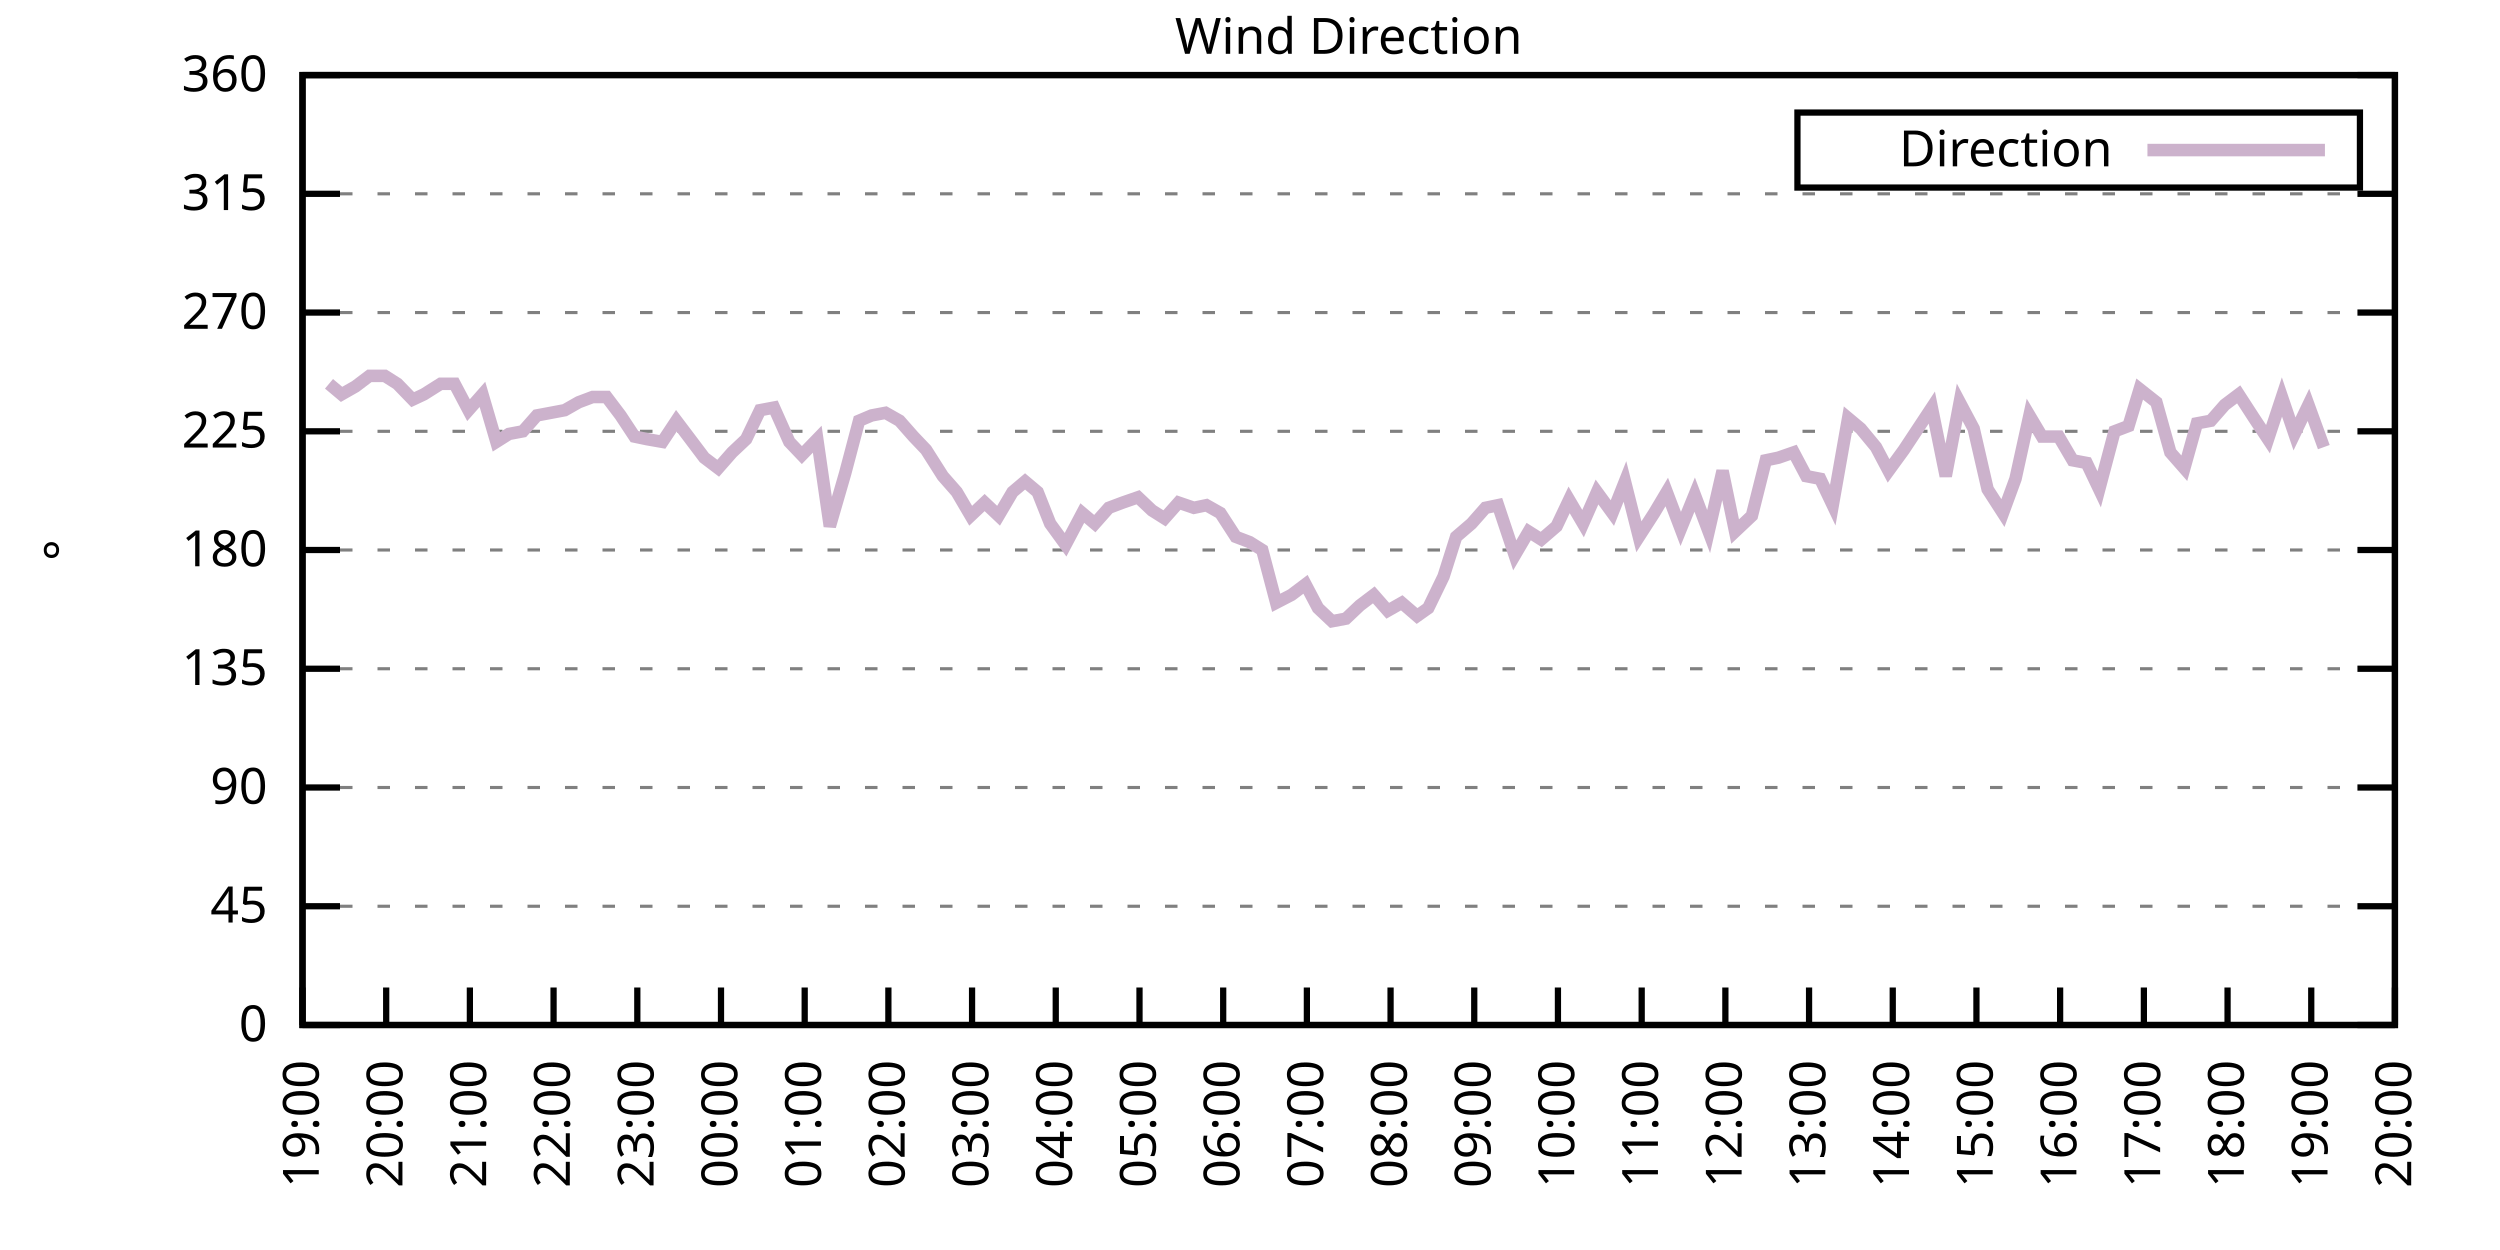
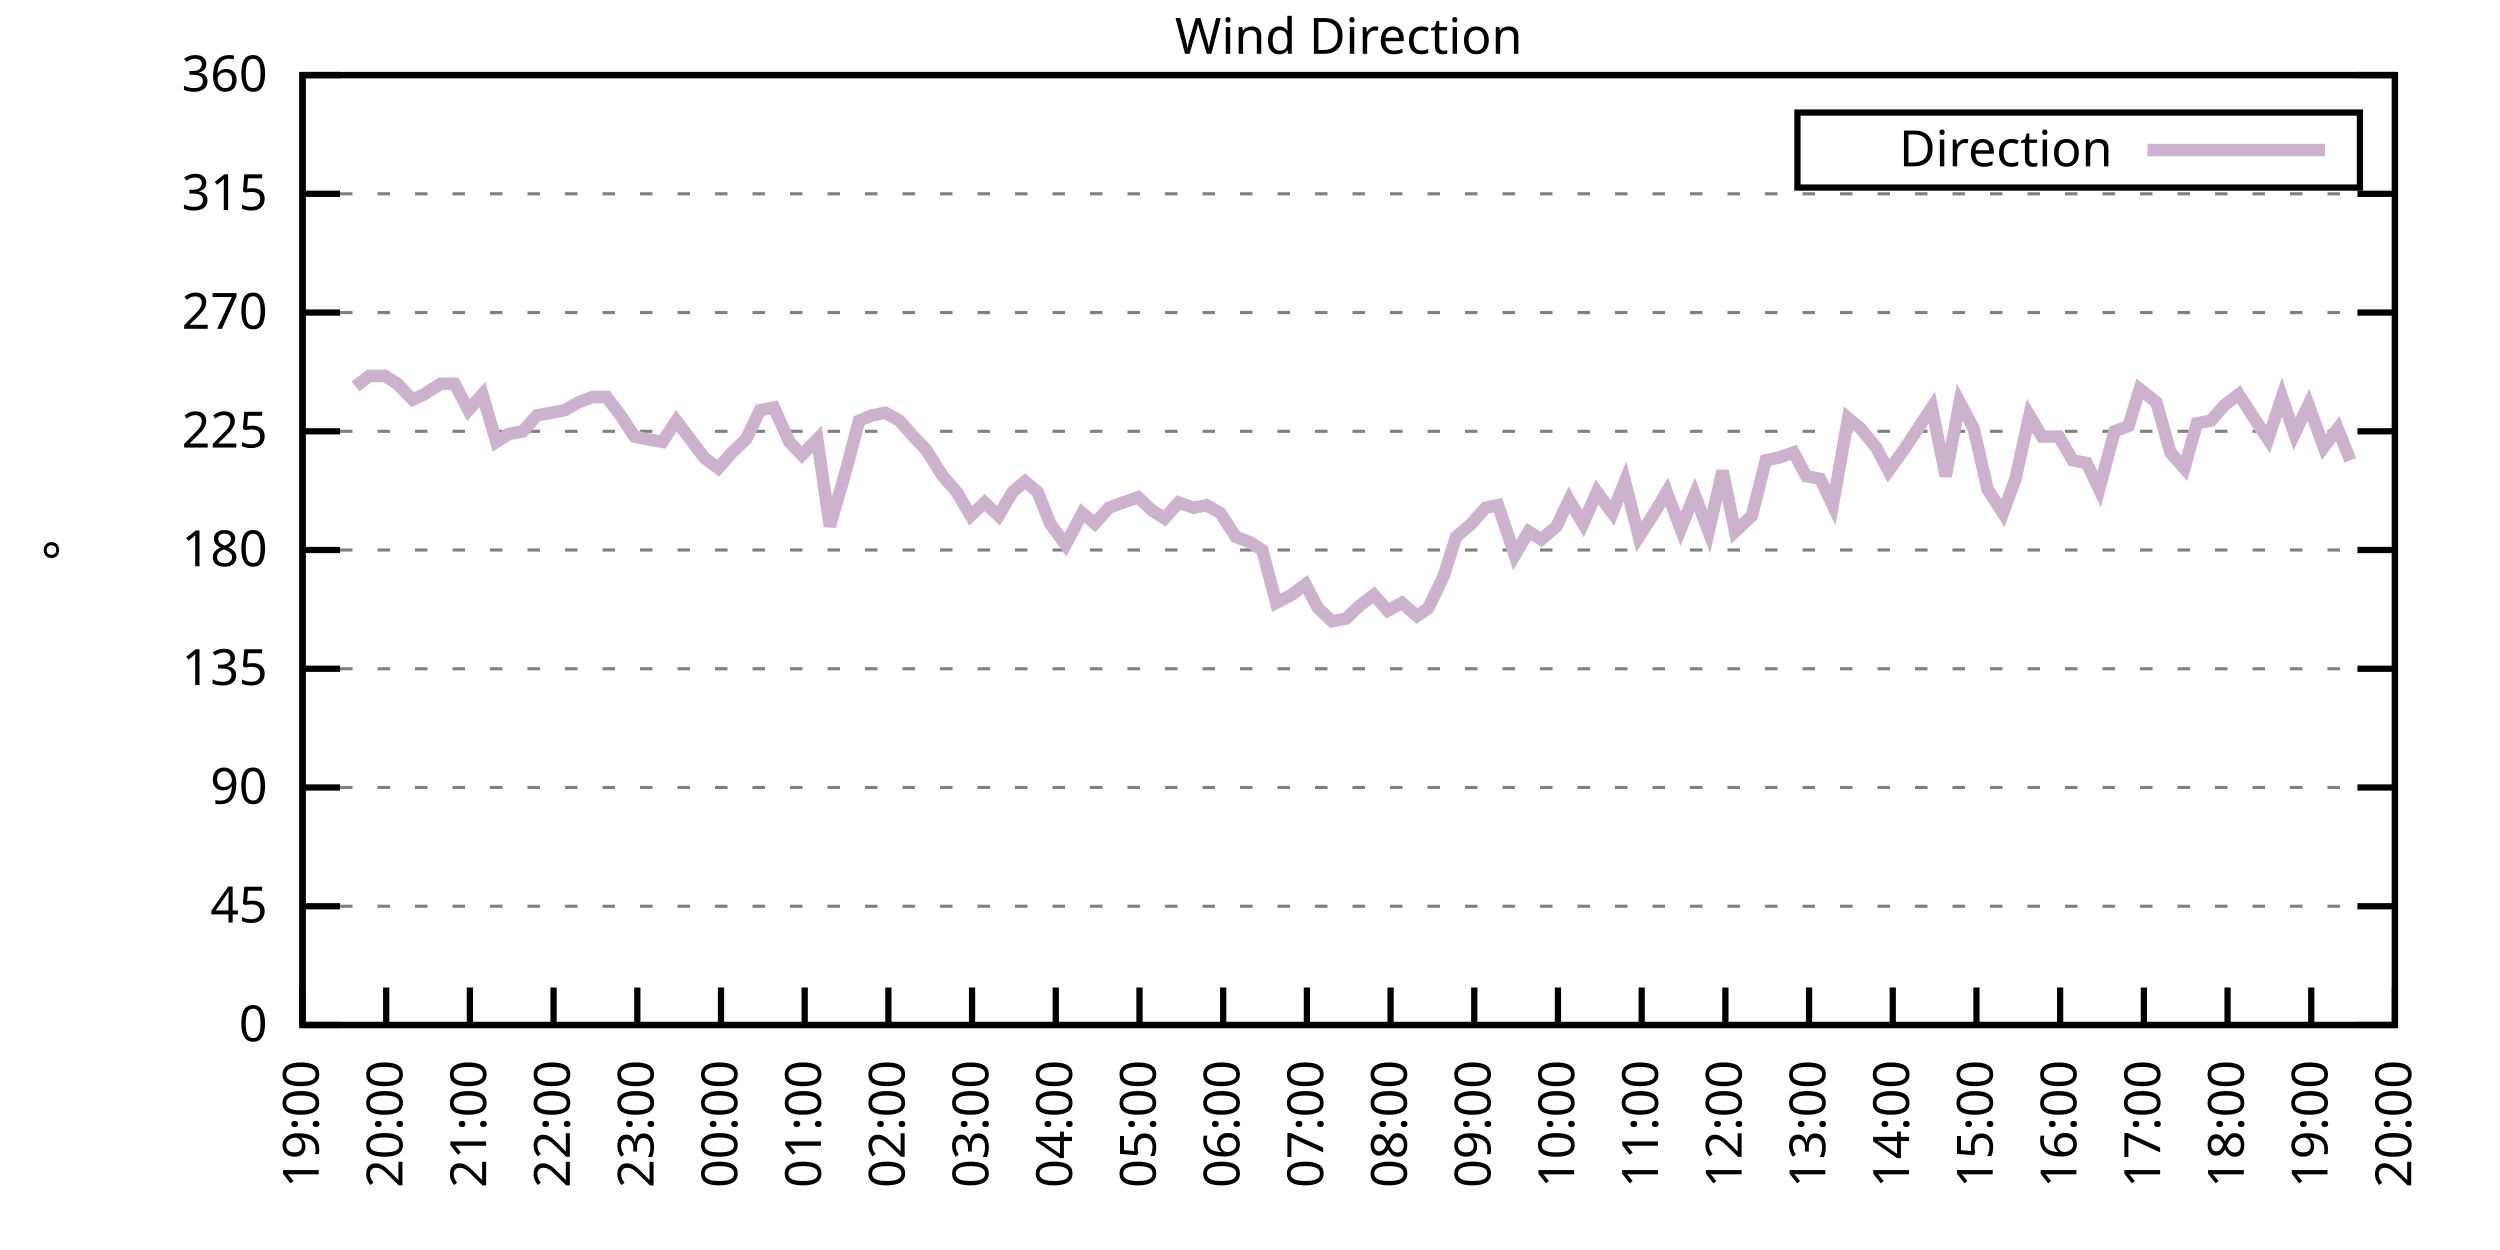
<svg xmlns="http://www.w3.org/2000/svg" xmlns:xlink="http://www.w3.org/1999/xlink" width="400" height="200" viewBox="0 0 400 200">
  <g id="gnuplot_canvas">
    <rect x="0" y="0" width="400" height="200" fill="none" />
    <defs>
      <circle id="gpDot" r="0.5" stroke-width="0.5" stroke="currentColor" />
      <path id="gpPt0" stroke-width="0.333" stroke="currentColor" d="M-1,0 h2 M0,-1 v2" />
      <path id="gpPt1" stroke-width="0.333" stroke="currentColor" d="M-1,-1 L1,1 M1,-1 L-1,1" />
      <path id="gpPt2" stroke-width="0.333" stroke="currentColor" d="M-1,0 L1,0 M0,-1 L0,1 M-1,-1 L1,1 M-1,1 L1,-1" />
      <rect id="gpPt3" stroke-width="0.333" stroke="currentColor" x="-1" y="-1" width="2" height="2" />
      <rect id="gpPt4" stroke-width="0.333" stroke="currentColor" fill="currentColor" x="-1" y="-1" width="2" height="2" />
      <circle id="gpPt5" stroke-width="0.333" stroke="currentColor" cx="0" cy="0" r="1" />
      <use xlink:href="#gpPt5" id="gpPt6" fill="currentColor" stroke="none" />
      <path id="gpPt7" stroke-width="0.333" stroke="currentColor" d="M0,-1.33 L-1.33,0.67 L1.33,0.67 z" />
      <use xlink:href="#gpPt7" id="gpPt8" fill="currentColor" stroke="none" />
      <use xlink:href="#gpPt7" id="gpPt9" stroke="currentColor" transform="rotate(180)" />
      <use xlink:href="#gpPt9" id="gpPt10" fill="currentColor" stroke="none" />
      <use xlink:href="#gpPt3" id="gpPt11" stroke="currentColor" transform="rotate(45)" />
      <use xlink:href="#gpPt11" id="gpPt12" fill="currentColor" stroke="none" />
      <path id="gpPt13" stroke-width="0.333" stroke="currentColor" d="M0,1.330 L1.265,0.411 L0.782,-1.067 L-0.782,-1.076 L-1.265,0.411 z" />
      <use xlink:href="#gpPt13" id="gpPt14" fill="currentColor" stroke="none" />
      <filter id="textbox" filterUnits="objectBoundingBox" x="0" y="0" height="1" width="1">
        <feFlood flood-color="white" flood-opacity="1" result="bgnd" />
        <feComposite in="SourceGraphic" in2="bgnd" operator="atop" />
      </filter>
      <filter id="greybox" filterUnits="objectBoundingBox" x="0" y="0" height="1" width="1">
        <feFlood flood-color="lightgrey" flood-opacity="1" result="grey" />
        <feComposite in="SourceGraphic" in2="grey" operator="atop" />
      </filter>
    </defs>
    <g fill="none" color="white" stroke="currentColor" stroke-width="1.00" stroke-linecap="butt" stroke-linejoin="miter">
</g>
    <g fill="none" color="black" stroke="currentColor" stroke-width="1.00" stroke-linecap="butt" stroke-linejoin="miter">
      <g stroke="none" shape-rendering="crispEdges">
        <polygon fill="rgb(255, 255, 255)" points="48.40,164.00 383.18,164.00 383.18,12.02 48.40,12.02 " />
      </g>
    </g>
    <g fill="none" color="black" stroke="currentColor" stroke-width="1.00" stroke-linecap="butt" stroke-linejoin="miter">
</g>
    <g fill="none" color="black" stroke="black" stroke-width="0.50" stroke-linecap="butt" stroke-linejoin="miter">
</g>
    <g fill="none" color="gray" stroke="currentColor" stroke-width="0.50" stroke-linecap="butt" stroke-linejoin="miter">
      <path stroke="gray" stroke-dasharray="2,4" class="gridline" d="M48.40,164.00 L383.19,164.00  " />
    </g>
    <g fill="none" color="gray" stroke="gray" stroke-width="1.00" stroke-linecap="butt" stroke-linejoin="miter">
</g>
    <g fill="none" color="black" stroke="currentColor" stroke-width="1.00" stroke-linecap="butt" stroke-linejoin="miter">
      <path stroke="black" d="M48.40,164.00 L54.40,164.00 M383.19,164.00 L377.19,164.00  " />
      <g transform="translate(42.80,166.60)" stroke="none" fill="black" font-family="Sans" font-size="8.00" text-anchor="end">
        <text>
          <tspan font-family="Sans"> 0</tspan>
        </text>
      </g>
    </g>
    <g fill="none" color="black" stroke="currentColor" stroke-width="1.00" stroke-linecap="butt" stroke-linejoin="miter">
</g>
    <g fill="none" color="black" stroke="black" stroke-width="0.50" stroke-linecap="butt" stroke-linejoin="miter">
</g>
    <g fill="none" color="gray" stroke="currentColor" stroke-width="0.50" stroke-linecap="butt" stroke-linejoin="miter">
      <path stroke="gray" stroke-dasharray="2,4" class="gridline" d="M48.40,145.00 L383.19,145.00  " />
    </g>
    <g fill="none" color="gray" stroke="gray" stroke-width="1.00" stroke-linecap="butt" stroke-linejoin="miter">
</g>
    <g fill="none" color="black" stroke="currentColor" stroke-width="1.00" stroke-linecap="butt" stroke-linejoin="miter">
      <path stroke="black" d="M48.40,145.00 L54.40,145.00 M383.19,145.00 L377.19,145.00  " />
      <g transform="translate(42.80,147.60)" stroke="none" fill="black" font-family="Sans" font-size="8.00" text-anchor="end">
        <text>
          <tspan font-family="Sans"> 45</tspan>
        </text>
      </g>
    </g>
    <g fill="none" color="black" stroke="currentColor" stroke-width="1.00" stroke-linecap="butt" stroke-linejoin="miter">
</g>
    <g fill="none" color="black" stroke="black" stroke-width="0.50" stroke-linecap="butt" stroke-linejoin="miter">
</g>
    <g fill="none" color="gray" stroke="currentColor" stroke-width="0.50" stroke-linecap="butt" stroke-linejoin="miter">
      <path stroke="gray" stroke-dasharray="2,4" class="gridline" d="M48.40,126.00 L383.19,126.00  " />
    </g>
    <g fill="none" color="gray" stroke="gray" stroke-width="1.00" stroke-linecap="butt" stroke-linejoin="miter">
</g>
    <g fill="none" color="black" stroke="currentColor" stroke-width="1.00" stroke-linecap="butt" stroke-linejoin="miter">
      <path stroke="black" d="M48.40,126.00 L54.40,126.00 M383.19,126.00 L377.19,126.00  " />
      <g transform="translate(42.80,128.60)" stroke="none" fill="black" font-family="Sans" font-size="8.00" text-anchor="end">
        <text>
          <tspan font-family="Sans"> 90</tspan>
        </text>
      </g>
    </g>
    <g fill="none" color="black" stroke="currentColor" stroke-width="1.00" stroke-linecap="butt" stroke-linejoin="miter">
</g>
    <g fill="none" color="black" stroke="black" stroke-width="0.50" stroke-linecap="butt" stroke-linejoin="miter">
</g>
    <g fill="none" color="gray" stroke="currentColor" stroke-width="0.50" stroke-linecap="butt" stroke-linejoin="miter">
      <path stroke="gray" stroke-dasharray="2,4" class="gridline" d="M48.40,107.00 L383.19,107.00  " />
    </g>
    <g fill="none" color="gray" stroke="gray" stroke-width="1.00" stroke-linecap="butt" stroke-linejoin="miter">
</g>
    <g fill="none" color="black" stroke="currentColor" stroke-width="1.00" stroke-linecap="butt" stroke-linejoin="miter">
      <path stroke="black" d="M48.40,107.00 L54.40,107.00 M383.19,107.00 L377.19,107.00  " />
      <g transform="translate(42.80,109.60)" stroke="none" fill="black" font-family="Sans" font-size="8.00" text-anchor="end">
        <text>
          <tspan font-family="Sans"> 135</tspan>
        </text>
      </g>
    </g>
    <g fill="none" color="black" stroke="currentColor" stroke-width="1.00" stroke-linecap="butt" stroke-linejoin="miter">
</g>
    <g fill="none" color="black" stroke="black" stroke-width="0.50" stroke-linecap="butt" stroke-linejoin="miter">
</g>
    <g fill="none" color="gray" stroke="currentColor" stroke-width="0.50" stroke-linecap="butt" stroke-linejoin="miter">
      <path stroke="gray" stroke-dasharray="2,4" class="gridline" d="M48.40,88.00 L383.19,88.00  " />
    </g>
    <g fill="none" color="gray" stroke="gray" stroke-width="1.00" stroke-linecap="butt" stroke-linejoin="miter">
</g>
    <g fill="none" color="black" stroke="currentColor" stroke-width="1.00" stroke-linecap="butt" stroke-linejoin="miter">
      <path stroke="black" d="M48.40,88.00 L54.40,88.00 M383.19,88.00 L377.19,88.00  " />
      <g transform="translate(42.80,90.60)" stroke="none" fill="black" font-family="Sans" font-size="8.00" text-anchor="end">
        <text>
          <tspan font-family="Sans"> 180</tspan>
        </text>
      </g>
    </g>
    <g fill="none" color="black" stroke="currentColor" stroke-width="1.00" stroke-linecap="butt" stroke-linejoin="miter">
</g>
    <g fill="none" color="black" stroke="black" stroke-width="0.50" stroke-linecap="butt" stroke-linejoin="miter">
</g>
    <g fill="none" color="gray" stroke="currentColor" stroke-width="0.50" stroke-linecap="butt" stroke-linejoin="miter">
      <path stroke="gray" stroke-dasharray="2,4" class="gridline" d="M48.40,69.01 L383.19,69.01  " />
    </g>
    <g fill="none" color="gray" stroke="gray" stroke-width="1.00" stroke-linecap="butt" stroke-linejoin="miter">
</g>
    <g fill="none" color="black" stroke="currentColor" stroke-width="1.00" stroke-linecap="butt" stroke-linejoin="miter">
      <path stroke="black" d="M48.40,69.01 L54.40,69.01 M383.19,69.01 L377.19,69.01  " />
      <g transform="translate(42.80,71.61)" stroke="none" fill="black" font-family="Sans" font-size="8.00" text-anchor="end">
        <text>
          <tspan font-family="Sans"> 225</tspan>
        </text>
      </g>
    </g>
    <g fill="none" color="black" stroke="currentColor" stroke-width="1.00" stroke-linecap="butt" stroke-linejoin="miter">
</g>
    <g fill="none" color="black" stroke="black" stroke-width="0.50" stroke-linecap="butt" stroke-linejoin="miter">
</g>
    <g fill="none" color="gray" stroke="currentColor" stroke-width="0.50" stroke-linecap="butt" stroke-linejoin="miter">
      <path stroke="gray" stroke-dasharray="2,4" class="gridline" d="M48.40,50.01 L383.19,50.01  " />
    </g>
    <g fill="none" color="gray" stroke="gray" stroke-width="1.00" stroke-linecap="butt" stroke-linejoin="miter">
</g>
    <g fill="none" color="black" stroke="currentColor" stroke-width="1.00" stroke-linecap="butt" stroke-linejoin="miter">
      <path stroke="black" d="M48.40,50.01 L54.40,50.01 M383.19,50.01 L377.19,50.01  " />
      <g transform="translate(42.80,52.61)" stroke="none" fill="black" font-family="Sans" font-size="8.00" text-anchor="end">
        <text>
          <tspan font-family="Sans"> 270</tspan>
        </text>
      </g>
    </g>
    <g fill="none" color="black" stroke="currentColor" stroke-width="1.00" stroke-linecap="butt" stroke-linejoin="miter">
</g>
    <g fill="none" color="black" stroke="black" stroke-width="0.50" stroke-linecap="butt" stroke-linejoin="miter">
</g>
    <g fill="none" color="gray" stroke="currentColor" stroke-width="0.50" stroke-linecap="butt" stroke-linejoin="miter">
      <path stroke="gray" stroke-dasharray="2,4" class="gridline" d="M48.40,31.01 L383.19,31.01  " />
    </g>
    <g fill="none" color="gray" stroke="gray" stroke-width="1.00" stroke-linecap="butt" stroke-linejoin="miter">
</g>
    <g fill="none" color="black" stroke="currentColor" stroke-width="1.00" stroke-linecap="butt" stroke-linejoin="miter">
      <path stroke="black" d="M48.40,31.01 L54.40,31.01 M383.19,31.01 L377.19,31.01  " />
      <g transform="translate(42.80,33.61)" stroke="none" fill="black" font-family="Sans" font-size="8.00" text-anchor="end">
        <text>
          <tspan font-family="Sans"> 315</tspan>
        </text>
      </g>
    </g>
    <g fill="none" color="black" stroke="currentColor" stroke-width="1.00" stroke-linecap="butt" stroke-linejoin="miter">
</g>
    <g fill="none" color="black" stroke="black" stroke-width="0.50" stroke-linecap="butt" stroke-linejoin="miter">
</g>
    <g fill="none" color="gray" stroke="currentColor" stroke-width="0.50" stroke-linecap="butt" stroke-linejoin="miter">
      <path stroke="gray" stroke-dasharray="2,4" class="gridline" d="M48.40,12.01 L383.19,12.01  " />
    </g>
    <g fill="none" color="gray" stroke="gray" stroke-width="1.00" stroke-linecap="butt" stroke-linejoin="miter">
</g>
    <g fill="none" color="black" stroke="currentColor" stroke-width="1.00" stroke-linecap="butt" stroke-linejoin="miter">
      <path stroke="black" d="M48.40,12.01 L54.40,12.01 M383.19,12.01 L377.19,12.01  " />
      <g transform="translate(42.80,14.61)" stroke="none" fill="black" font-family="Sans" font-size="8.00" text-anchor="end">
        <text>
          <tspan font-family="Sans"> 360</tspan>
        </text>
      </g>
    </g>
    <g fill="none" color="black" stroke="currentColor" stroke-width="1.00" stroke-linecap="butt" stroke-linejoin="miter">
      <path stroke="black" d="M48.40,164.00 L48.40,158.00  " />
      <g transform="translate(51.00,169.60) rotate(270.00)" stroke="none" fill="black" font-family="Sans" font-size="8.00" text-anchor="end">
        <text>
          <tspan font-family="Sans">19:00</tspan>
        </text>
      </g>
    </g>
    <g fill="none" color="black" stroke="currentColor" stroke-width="1.00" stroke-linecap="butt" stroke-linejoin="miter">
      <path stroke="black" d="M61.79,164.00 L61.79,158.00  " />
      <g transform="translate(64.39,169.60) rotate(270.00)" stroke="none" fill="black" font-family="Sans" font-size="8.00" text-anchor="end">
        <text>
          <tspan font-family="Sans">20:00</tspan>
        </text>
      </g>
    </g>
    <g fill="none" color="black" stroke="currentColor" stroke-width="1.00" stroke-linecap="butt" stroke-linejoin="miter">
      <path stroke="black" d="M75.18,164.00 L75.18,158.00  " />
      <g transform="translate(77.78,169.60) rotate(270.00)" stroke="none" fill="black" font-family="Sans" font-size="8.00" text-anchor="end">
        <text>
          <tspan font-family="Sans">21:00</tspan>
        </text>
      </g>
    </g>
    <g fill="none" color="black" stroke="currentColor" stroke-width="1.00" stroke-linecap="butt" stroke-linejoin="miter">
      <path stroke="black" d="M88.57,164.00 L88.57,158.00  " />
      <g transform="translate(91.17,169.60) rotate(270.00)" stroke="none" fill="black" font-family="Sans" font-size="8.00" text-anchor="end">
        <text>
          <tspan font-family="Sans">22:00</tspan>
        </text>
      </g>
    </g>
    <g fill="none" color="black" stroke="currentColor" stroke-width="1.00" stroke-linecap="butt" stroke-linejoin="miter">
      <path stroke="black" d="M101.97,164.00 L101.97,158.00  " />
      <g transform="translate(104.57,169.60) rotate(270.00)" stroke="none" fill="black" font-family="Sans" font-size="8.00" text-anchor="end">
        <text>
          <tspan font-family="Sans">23:00</tspan>
        </text>
      </g>
    </g>
    <g fill="none" color="black" stroke="currentColor" stroke-width="1.00" stroke-linecap="butt" stroke-linejoin="miter">
      <path stroke="black" d="M115.36,164.00 L115.36,158.00  " />
      <g transform="translate(117.96,169.60) rotate(270.00)" stroke="none" fill="black" font-family="Sans" font-size="8.00" text-anchor="end">
        <text>
          <tspan font-family="Sans">00:00</tspan>
        </text>
      </g>
    </g>
    <g fill="none" color="black" stroke="currentColor" stroke-width="1.00" stroke-linecap="butt" stroke-linejoin="miter">
      <path stroke="black" d="M128.75,164.00 L128.75,158.00  " />
      <g transform="translate(131.35,169.60) rotate(270.00)" stroke="none" fill="black" font-family="Sans" font-size="8.00" text-anchor="end">
        <text>
          <tspan font-family="Sans">01:00</tspan>
        </text>
      </g>
    </g>
    <g fill="none" color="black" stroke="currentColor" stroke-width="1.00" stroke-linecap="butt" stroke-linejoin="miter">
      <path stroke="black" d="M142.14,164.00 L142.14,158.00  " />
      <g transform="translate(144.74,169.60) rotate(270.00)" stroke="none" fill="black" font-family="Sans" font-size="8.00" text-anchor="end">
        <text>
          <tspan font-family="Sans">02:00</tspan>
        </text>
      </g>
    </g>
    <g fill="none" color="black" stroke="currentColor" stroke-width="1.00" stroke-linecap="butt" stroke-linejoin="miter">
      <path stroke="black" d="M155.53,164.00 L155.53,158.00  " />
      <g transform="translate(158.13,169.60) rotate(270.00)" stroke="none" fill="black" font-family="Sans" font-size="8.00" text-anchor="end">
        <text>
          <tspan font-family="Sans">03:00</tspan>
        </text>
      </g>
    </g>
    <g fill="none" color="black" stroke="currentColor" stroke-width="1.00" stroke-linecap="butt" stroke-linejoin="miter">
      <path stroke="black" d="M168.92,164.00 L168.92,158.00  " />
      <g transform="translate(171.52,169.60) rotate(270.00)" stroke="none" fill="black" font-family="Sans" font-size="8.00" text-anchor="end">
        <text>
          <tspan font-family="Sans">04:00</tspan>
        </text>
      </g>
    </g>
    <g fill="none" color="black" stroke="currentColor" stroke-width="1.00" stroke-linecap="butt" stroke-linejoin="miter">
      <path stroke="black" d="M182.32,164.00 L182.32,158.00  " />
      <g transform="translate(184.92,169.60) rotate(270.00)" stroke="none" fill="black" font-family="Sans" font-size="8.00" text-anchor="end">
        <text>
          <tspan font-family="Sans">05:00</tspan>
        </text>
      </g>
    </g>
    <g fill="none" color="black" stroke="currentColor" stroke-width="1.00" stroke-linecap="butt" stroke-linejoin="miter">
      <path stroke="black" d="M195.71,164.00 L195.71,158.00  " />
      <g transform="translate(198.31,169.60) rotate(270.00)" stroke="none" fill="black" font-family="Sans" font-size="8.00" text-anchor="end">
        <text>
          <tspan font-family="Sans">06:00</tspan>
        </text>
      </g>
    </g>
    <g fill="none" color="black" stroke="currentColor" stroke-width="1.00" stroke-linecap="butt" stroke-linejoin="miter">
      <path stroke="black" d="M209.10,164.00 L209.10,158.00  " />
      <g transform="translate(211.70,169.60) rotate(270.00)" stroke="none" fill="black" font-family="Sans" font-size="8.00" text-anchor="end">
        <text>
          <tspan font-family="Sans">07:00</tspan>
        </text>
      </g>
    </g>
    <g fill="none" color="black" stroke="currentColor" stroke-width="1.00" stroke-linecap="butt" stroke-linejoin="miter">
      <path stroke="black" d="M222.49,164.00 L222.49,158.00  " />
      <g transform="translate(225.09,169.60) rotate(270.00)" stroke="none" fill="black" font-family="Sans" font-size="8.00" text-anchor="end">
        <text>
          <tspan font-family="Sans">08:00</tspan>
        </text>
      </g>
    </g>
    <g fill="none" color="black" stroke="currentColor" stroke-width="1.00" stroke-linecap="butt" stroke-linejoin="miter">
      <path stroke="black" d="M235.88,164.00 L235.88,158.00  " />
      <g transform="translate(238.48,169.60) rotate(270.00)" stroke="none" fill="black" font-family="Sans" font-size="8.00" text-anchor="end">
        <text>
          <tspan font-family="Sans">09:00</tspan>
        </text>
      </g>
    </g>
    <g fill="none" color="black" stroke="currentColor" stroke-width="1.00" stroke-linecap="butt" stroke-linejoin="miter">
      <path stroke="black" d="M249.27,164.00 L249.27,158.00  " />
      <g transform="translate(251.87,169.60) rotate(270.00)" stroke="none" fill="black" font-family="Sans" font-size="8.00" text-anchor="end">
        <text>
          <tspan font-family="Sans">10:00</tspan>
        </text>
      </g>
    </g>
    <g fill="none" color="black" stroke="currentColor" stroke-width="1.00" stroke-linecap="butt" stroke-linejoin="miter">
      <path stroke="black" d="M262.67,164.00 L262.67,158.00  " />
      <g transform="translate(265.27,169.60) rotate(270.00)" stroke="none" fill="black" font-family="Sans" font-size="8.00" text-anchor="end">
        <text>
          <tspan font-family="Sans">11:00</tspan>
        </text>
      </g>
    </g>
    <g fill="none" color="black" stroke="currentColor" stroke-width="1.00" stroke-linecap="butt" stroke-linejoin="miter">
      <path stroke="black" d="M276.06,164.00 L276.06,158.00  " />
      <g transform="translate(278.66,169.60) rotate(270.00)" stroke="none" fill="black" font-family="Sans" font-size="8.00" text-anchor="end">
        <text>
          <tspan font-family="Sans">12:00</tspan>
        </text>
      </g>
    </g>
    <g fill="none" color="black" stroke="currentColor" stroke-width="1.00" stroke-linecap="butt" stroke-linejoin="miter">
      <path stroke="black" d="M289.45,164.00 L289.45,158.00  " />
      <g transform="translate(292.05,169.60) rotate(270.00)" stroke="none" fill="black" font-family="Sans" font-size="8.00" text-anchor="end">
        <text>
          <tspan font-family="Sans">13:00</tspan>
        </text>
      </g>
    </g>
    <g fill="none" color="black" stroke="currentColor" stroke-width="1.00" stroke-linecap="butt" stroke-linejoin="miter">
      <path stroke="black" d="M302.84,164.00 L302.84,158.00  " />
      <g transform="translate(305.44,169.60) rotate(270.00)" stroke="none" fill="black" font-family="Sans" font-size="8.00" text-anchor="end">
        <text>
          <tspan font-family="Sans">14:00</tspan>
        </text>
      </g>
    </g>
    <g fill="none" color="black" stroke="currentColor" stroke-width="1.00" stroke-linecap="butt" stroke-linejoin="miter">
      <path stroke="black" d="M316.23,164.00 L316.23,158.00  " />
      <g transform="translate(318.83,169.60) rotate(270.00)" stroke="none" fill="black" font-family="Sans" font-size="8.00" text-anchor="end">
        <text>
          <tspan font-family="Sans">15:00</tspan>
        </text>
      </g>
    </g>
    <g fill="none" color="black" stroke="currentColor" stroke-width="1.00" stroke-linecap="butt" stroke-linejoin="miter">
      <path stroke="black" d="M329.62,164.00 L329.62,158.00  " />
      <g transform="translate(332.22,169.60) rotate(270.00)" stroke="none" fill="black" font-family="Sans" font-size="8.00" text-anchor="end">
        <text>
          <tspan font-family="Sans">16:00</tspan>
        </text>
      </g>
    </g>
    <g fill="none" color="black" stroke="currentColor" stroke-width="1.00" stroke-linecap="butt" stroke-linejoin="miter">
      <path stroke="black" d="M343.02,164.00 L343.02,158.00  " />
      <g transform="translate(345.62,169.60) rotate(270.00)" stroke="none" fill="black" font-family="Sans" font-size="8.00" text-anchor="end">
        <text>
          <tspan font-family="Sans">17:00</tspan>
        </text>
      </g>
    </g>
    <g fill="none" color="black" stroke="currentColor" stroke-width="1.00" stroke-linecap="butt" stroke-linejoin="miter">
      <path stroke="black" d="M356.41,164.00 L356.41,158.00  " />
      <g transform="translate(359.01,169.60) rotate(270.00)" stroke="none" fill="black" font-family="Sans" font-size="8.00" text-anchor="end">
        <text>
          <tspan font-family="Sans">18:00</tspan>
        </text>
      </g>
    </g>
    <g fill="none" color="black" stroke="currentColor" stroke-width="1.00" stroke-linecap="butt" stroke-linejoin="miter">
      <path stroke="black" d="M369.80,164.00 L369.80,158.00  " />
      <g transform="translate(372.40,169.60) rotate(270.00)" stroke="none" fill="black" font-family="Sans" font-size="8.00" text-anchor="end">
        <text>
          <tspan font-family="Sans">19:00</tspan>
        </text>
      </g>
    </g>
    <g fill="none" color="black" stroke="currentColor" stroke-width="1.00" stroke-linecap="butt" stroke-linejoin="miter">
      <path stroke="black" d="M383.19,164.00 L383.19,158.00  " />
      <g transform="translate(385.79,169.60) rotate(270.00)" stroke="none" fill="black" font-family="Sans" font-size="8.00" text-anchor="end">
        <text>
          <tspan font-family="Sans">20:00</tspan>
        </text>
      </g>
    </g>
    <g fill="none" color="black" stroke="currentColor" stroke-width="1.00" stroke-linecap="butt" stroke-linejoin="miter">
</g>
    <g fill="none" color="black" stroke="currentColor" stroke-width="1.00" stroke-linecap="butt" stroke-linejoin="miter">
      <path stroke="black" d="M48.40,12.01 L48.40,164.00 L383.19,164.00 L383.19,12.01 L48.40,12.01 Z  " />
    </g>
    <g fill="none" color="black" stroke="currentColor" stroke-width="1.00" stroke-linecap="butt" stroke-linejoin="miter">
</g>
    <g fill="none" color="black" stroke="currentColor" stroke-width="1.00" stroke-linecap="butt" stroke-linejoin="miter">
      <path stroke="black" d="M287.59,30.01 L287.59,18.01 L377.59,18.01 L377.59,30.01 L287.59,30.01 Z  " />
    </g>
    <g id="Wind_direction_plot_1">
      <g fill="none" color="white" stroke="black" stroke-width="2.00" stroke-linecap="butt" stroke-linejoin="miter">
</g>
      <g fill="none" color="black" stroke="currentColor" stroke-width="2.00" stroke-linecap="butt" stroke-linejoin="miter">
        <g transform="translate(337.99,26.61)" stroke="none" fill="black" font-family="Sans" font-size="8.00" text-anchor="end">
          <text>
            <tspan font-family="Sans">Direction</tspan>
          </text>
        </g>
      </g>
      <g fill="none" color="black" stroke="currentColor" stroke-width="2.00" stroke-linecap="butt" stroke-linejoin="miter">
-         <path stroke="rgb(204, 178, 204)" d="M343.59,24.01 L371.99,24.01 M52.64,61.41 L54.65,63.10 L56.88,61.83 L59.11,60.14 L61.57,60.14 L63.58,61.41   L66.03,63.94 L67.82,63.10 L70.50,61.41 L72.73,61.41 L74.96,65.63 L77.19,63.10 L79.42,70.70 L81.43,69.43   L83.66,69.01 L85.90,66.47 L88.13,66.05 L90.36,65.63 L92.59,64.36 L94.82,63.52 L97.06,63.52 L99.29,66.47   L101.52,69.85 L103.53,70.27 L105.98,70.70 L108.22,67.32 L110.45,70.27 L112.68,73.23 L114.91,74.92 L117.14,72.38   L119.38,70.27 L121.61,65.63 L123.84,65.21 L126.29,70.70 L128.30,72.81 L130.76,70.27 L132.77,84.21 L135.22,75.76   L137.45,67.32 L139.46,66.47 L141.69,66.05 L143.93,67.32 L146.16,69.85 L148.17,71.96 L150.85,76.18 L153.08,78.72   L155.31,82.52 L157.54,80.41 L159.77,82.52 L162.01,78.72 L164.01,77.03 L166.02,78.72 L168.03,83.78 L170.49,87.16   L173.17,82.09 L175.17,83.78 L177.41,81.25 L179.64,80.41 L182.09,79.56 L184.32,81.67 L186.33,82.94 L188.57,80.41   L191.02,81.25 L193.03,80.83 L195.26,82.09 L197.72,85.89 L199.95,86.74 L201.96,88.00 L204.19,96.45 L206.64,95.18   L208.88,93.49 L210.88,97.29 L213.12,99.40 L215.35,98.98 L217.58,96.87 L219.81,95.18 L222.04,97.72 L224.28,96.45   L226.73,98.56 L228.52,97.29 L230.97,92.23 L232.98,85.89 L235.44,83.78 L237.67,81.25 L239.68,80.83 L242.36,88.85   L244.59,85.05 L246.60,86.32 L249.05,84.21 L251.06,79.98 L253.29,83.78 L255.52,78.72 L257.98,82.09 L259.99,77.03   L262.22,85.89 L264.67,82.09 L266.68,78.72 L268.92,84.63 L271.15,79.14 L273.38,85.05 L275.61,75.34 L277.62,85.05   L280.30,82.52 L282.53,73.65 L284.54,73.23 L286.99,72.38 L289.00,76.18 L291.23,76.61 L293.24,80.83 L295.70,66.90   L297.71,68.58 L300.16,71.54 L302.17,75.34 L304.63,71.96 L309.09,65.21 L311.32,76.18 L313.55,64.36 L315.79,68.58   L318.02,78.29 L320.47,82.09 L322.48,76.61 L324.71,66.47 L326.72,69.85 L329.40,69.85 L331.63,73.65 L333.86,74.07   L335.87,78.29 L338.33,69.01 L340.56,68.16 L342.35,62.25 L345.02,64.36 L347.26,72.38 L349.49,74.92 L351.50,67.74   L353.73,67.32 L355.96,64.78 L358.19,63.10 L360.65,66.90 L362.88,70.27 L365.11,63.52 L367.12,69.43 L369.35,64.78   L371.81,71.54  " />
+         <path stroke="rgb(204, 178, 204)" d="M343.59,24.01 L371.99,24.01 M56.88,61.83 L59.11,60.14 L61.57,60.14 L63.58,61.41 L66.03,63.94 L67.82,63.10   L70.50,61.41 L72.73,61.41 L74.96,65.63 L77.19,63.10 L79.42,70.70 L81.43,69.43 L83.66,69.01 L85.90,66.47   L88.13,66.05 L90.36,65.63 L92.59,64.36 L94.82,63.52 L97.06,63.52 L99.29,66.47 L101.52,69.85 L103.53,70.27   L105.98,70.70 L108.22,67.32 L110.45,70.27 L112.68,73.23 L114.91,74.92 L117.14,72.38 L119.38,70.27 L121.61,65.63   L123.84,65.21 L126.29,70.70 L128.30,72.81 L130.76,70.27 L132.77,84.21 L135.22,75.76 L137.45,67.32 L139.46,66.47   L141.69,66.05 L143.93,67.32 L146.16,69.85 L148.17,71.96 L150.85,76.18 L153.08,78.72 L155.31,82.52 L157.54,80.41   L159.77,82.52 L162.01,78.72 L164.01,77.03 L166.02,78.72 L168.03,83.78 L170.49,87.16 L173.17,82.09 L175.17,83.78   L177.41,81.25 L179.64,80.41 L182.09,79.56 L184.32,81.67 L186.33,82.94 L188.57,80.41 L191.02,81.25 L193.03,80.83   L195.26,82.09 L197.72,85.89 L199.95,86.74 L201.96,88.00 L204.19,96.45 L206.64,95.18 L208.88,93.49 L210.88,97.29   L213.12,99.40 L215.35,98.98 L217.58,96.87 L219.81,95.18 L222.04,97.72 L224.28,96.45 L226.73,98.56 L228.52,97.29   L230.97,92.23 L232.98,85.89 L235.44,83.78 L237.67,81.25 L239.68,80.83 L242.36,88.85 L244.59,85.05 L246.60,86.32   L249.05,84.21 L251.06,79.98 L253.29,83.78 L255.52,78.72 L257.98,82.09 L259.99,77.03 L262.22,85.89 L264.67,82.09   L266.68,78.72 L268.92,84.63 L271.15,79.14 L273.38,85.05 L275.61,75.34 L277.62,85.05 L280.30,82.52 L282.53,73.65   L284.54,73.23 L286.99,72.38 L289.00,76.18 L291.23,76.61 L293.24,80.83 L295.70,66.90 L297.71,68.58 L300.16,71.54   L302.17,75.34 L304.63,71.96 L309.09,65.21 L311.32,76.18 L313.55,64.36 L315.79,68.58 L318.02,78.29 L320.47,82.09   L322.48,76.61 L324.71,66.47 L326.72,69.85 L329.40,69.85 L331.63,73.65 L333.86,74.07 L335.87,78.29 L338.33,69.01   L340.56,68.16 L342.35,62.25 L345.02,64.36 L347.26,72.38 L349.49,74.92 L351.50,67.74 L353.73,67.32 L355.96,64.78   L358.19,63.10 L360.65,66.90 L362.88,70.27 L365.11,63.52 L367.12,69.43 L369.35,64.78 L371.81,71.54 L374.04,68.58   L376.05,73.65  " />
      </g>
    </g>
    <g fill="none" color="black" stroke="currentColor" stroke-width="2.00" stroke-linecap="butt" stroke-linejoin="miter">
</g>
    <g fill="none" color="black" stroke="black" stroke-width="1.00" stroke-linecap="butt" stroke-linejoin="miter">
</g>
    <g fill="none" color="black" stroke="currentColor" stroke-width="1.00" stroke-linecap="butt" stroke-linejoin="miter">
      <path stroke="black" d="M48.40,12.01 L48.40,164.00 L383.19,164.00 L383.19,12.01 L48.40,12.01 Z  " />
      <g transform="translate(12.80,88.01) rotate(270.00)" stroke="none" fill="black" font-family="Sans" font-size="8.00" text-anchor="middle">
        <text>
          <tspan font-family="Sans">°</tspan>
        </text>
      </g>
    </g>
    <g fill="none" color="black" stroke="currentColor" stroke-width="1.00" stroke-linecap="butt" stroke-linejoin="miter">
</g>
    <g fill="none" color="black" stroke="currentColor" stroke-width="1.00" stroke-linecap="butt" stroke-linejoin="miter">
      <g transform="translate(215.79,8.61)" stroke="none" fill="black" font-family="Sans" font-size="8.00" text-anchor="middle">
        <text>
          <tspan font-family="Sans">Wind Direction</tspan>
        </text>
      </g>
    </g>
    <g fill="none" color="black" stroke="currentColor" stroke-width="1.00" stroke-linecap="butt" stroke-linejoin="miter">
</g>
  </g>
</svg>
